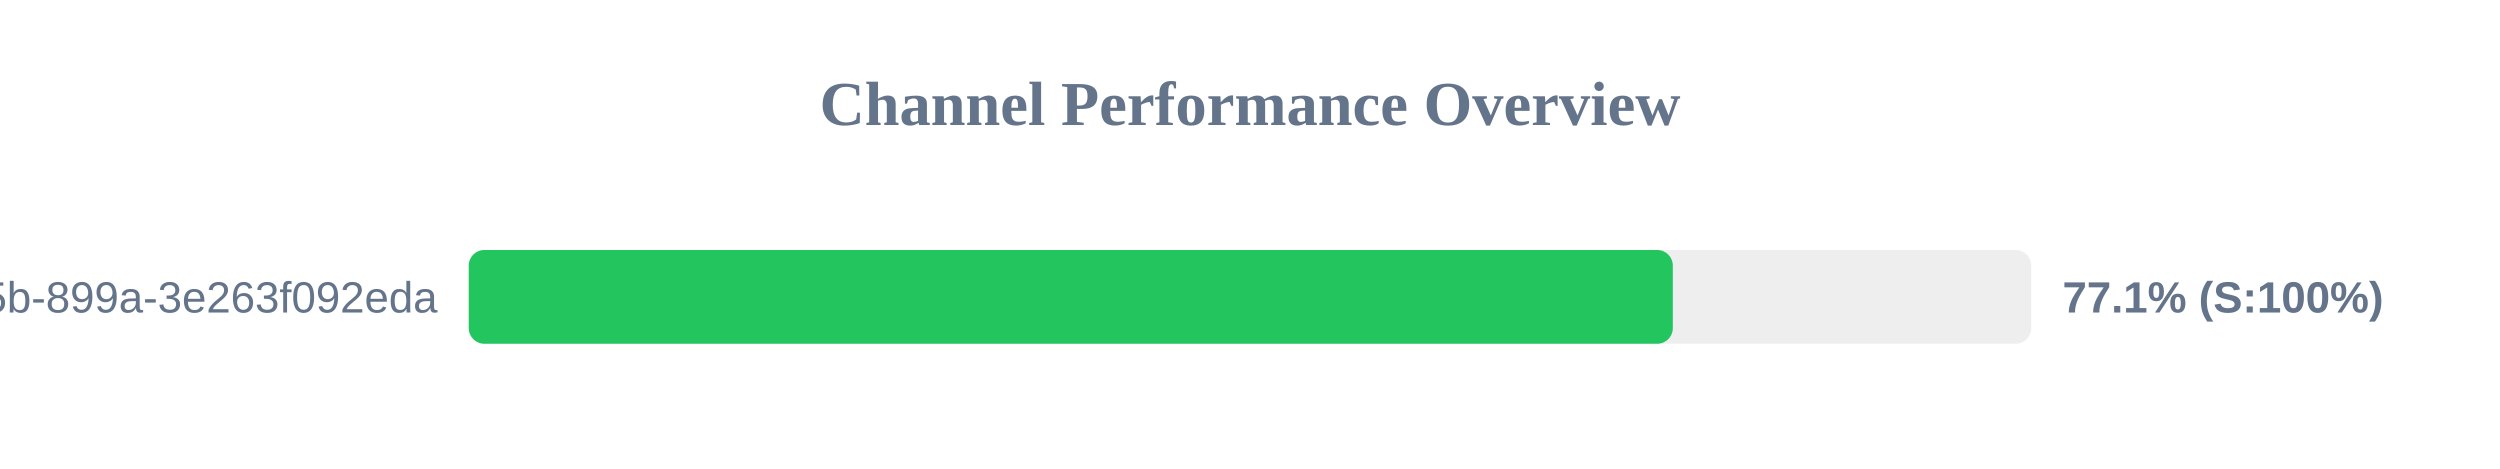
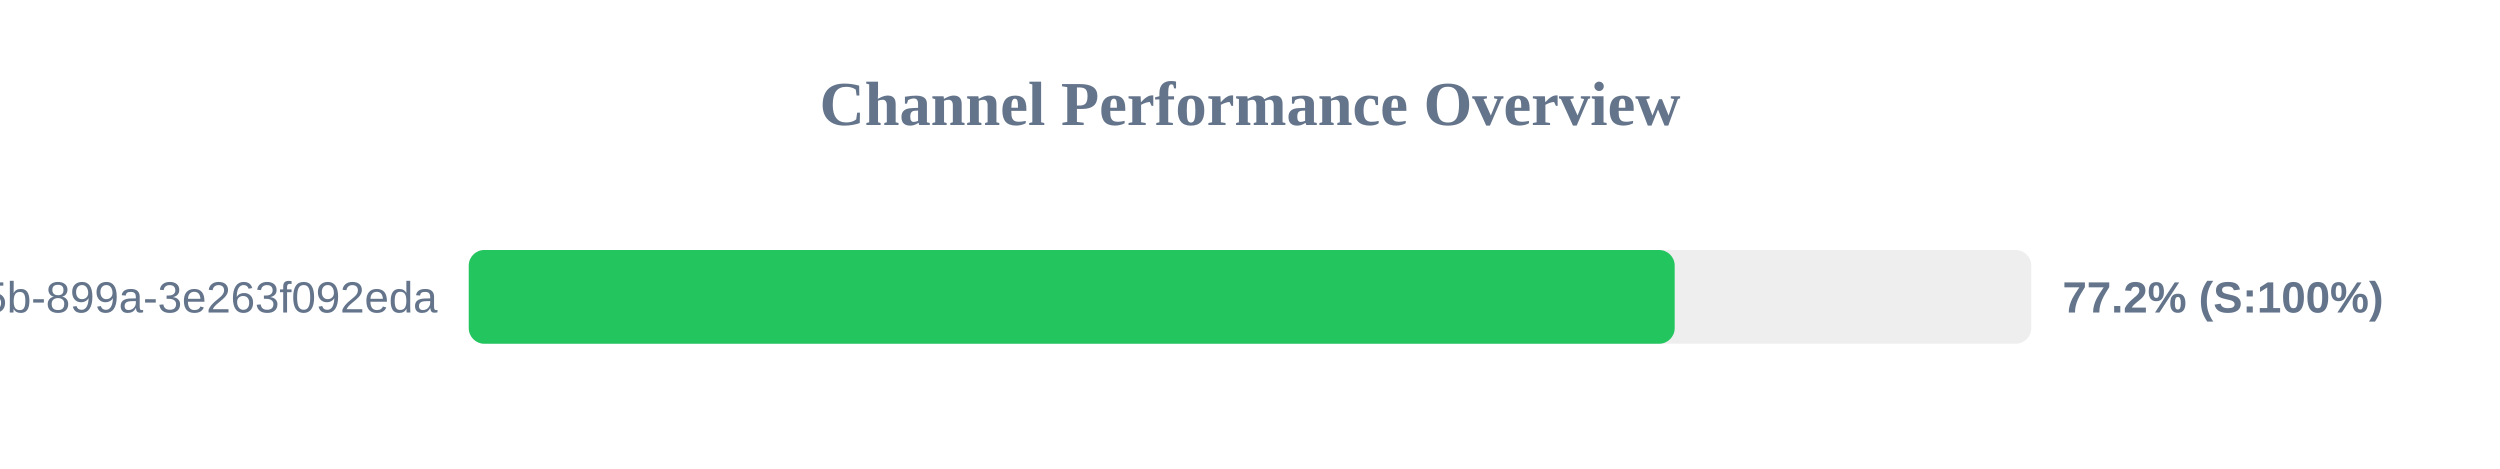
<svg xmlns="http://www.w3.org/2000/svg" width="800" height="150" version="1.1">
  <style>
        .row { font: 14px Arial; fill: #64748b; }
        .score { font: bold 14px Arial; fill: #64748b; }
    </style>
  <text x="400" y="40" text-anchor="middle" font-size="20px" font-weight="bold" fill="#64748b">Channel Performance Overview</text>
  <rect x="150" y="80" width="500" height="30" fill="#eee" rx="5" />
-   <rect x="150" y="80" width="385.3" height="30" fill="#22c55e" rx="5" />
+   <rect x="150" y="80" width="385.9" height="30" fill="#22c55e" rx="5" />
  <text x="140" y="100" text-anchor="end" class="row">?uuid=6bf726db-fb0b-405b-899a-3e263f092eda</text>
-   <text x="660" y="100" text-anchor="start" class="score">77.1% (S:100%)</text>
+   <text x="660" y="100" text-anchor="start" class="score">77.2% (S:100%)</text>
</svg>
